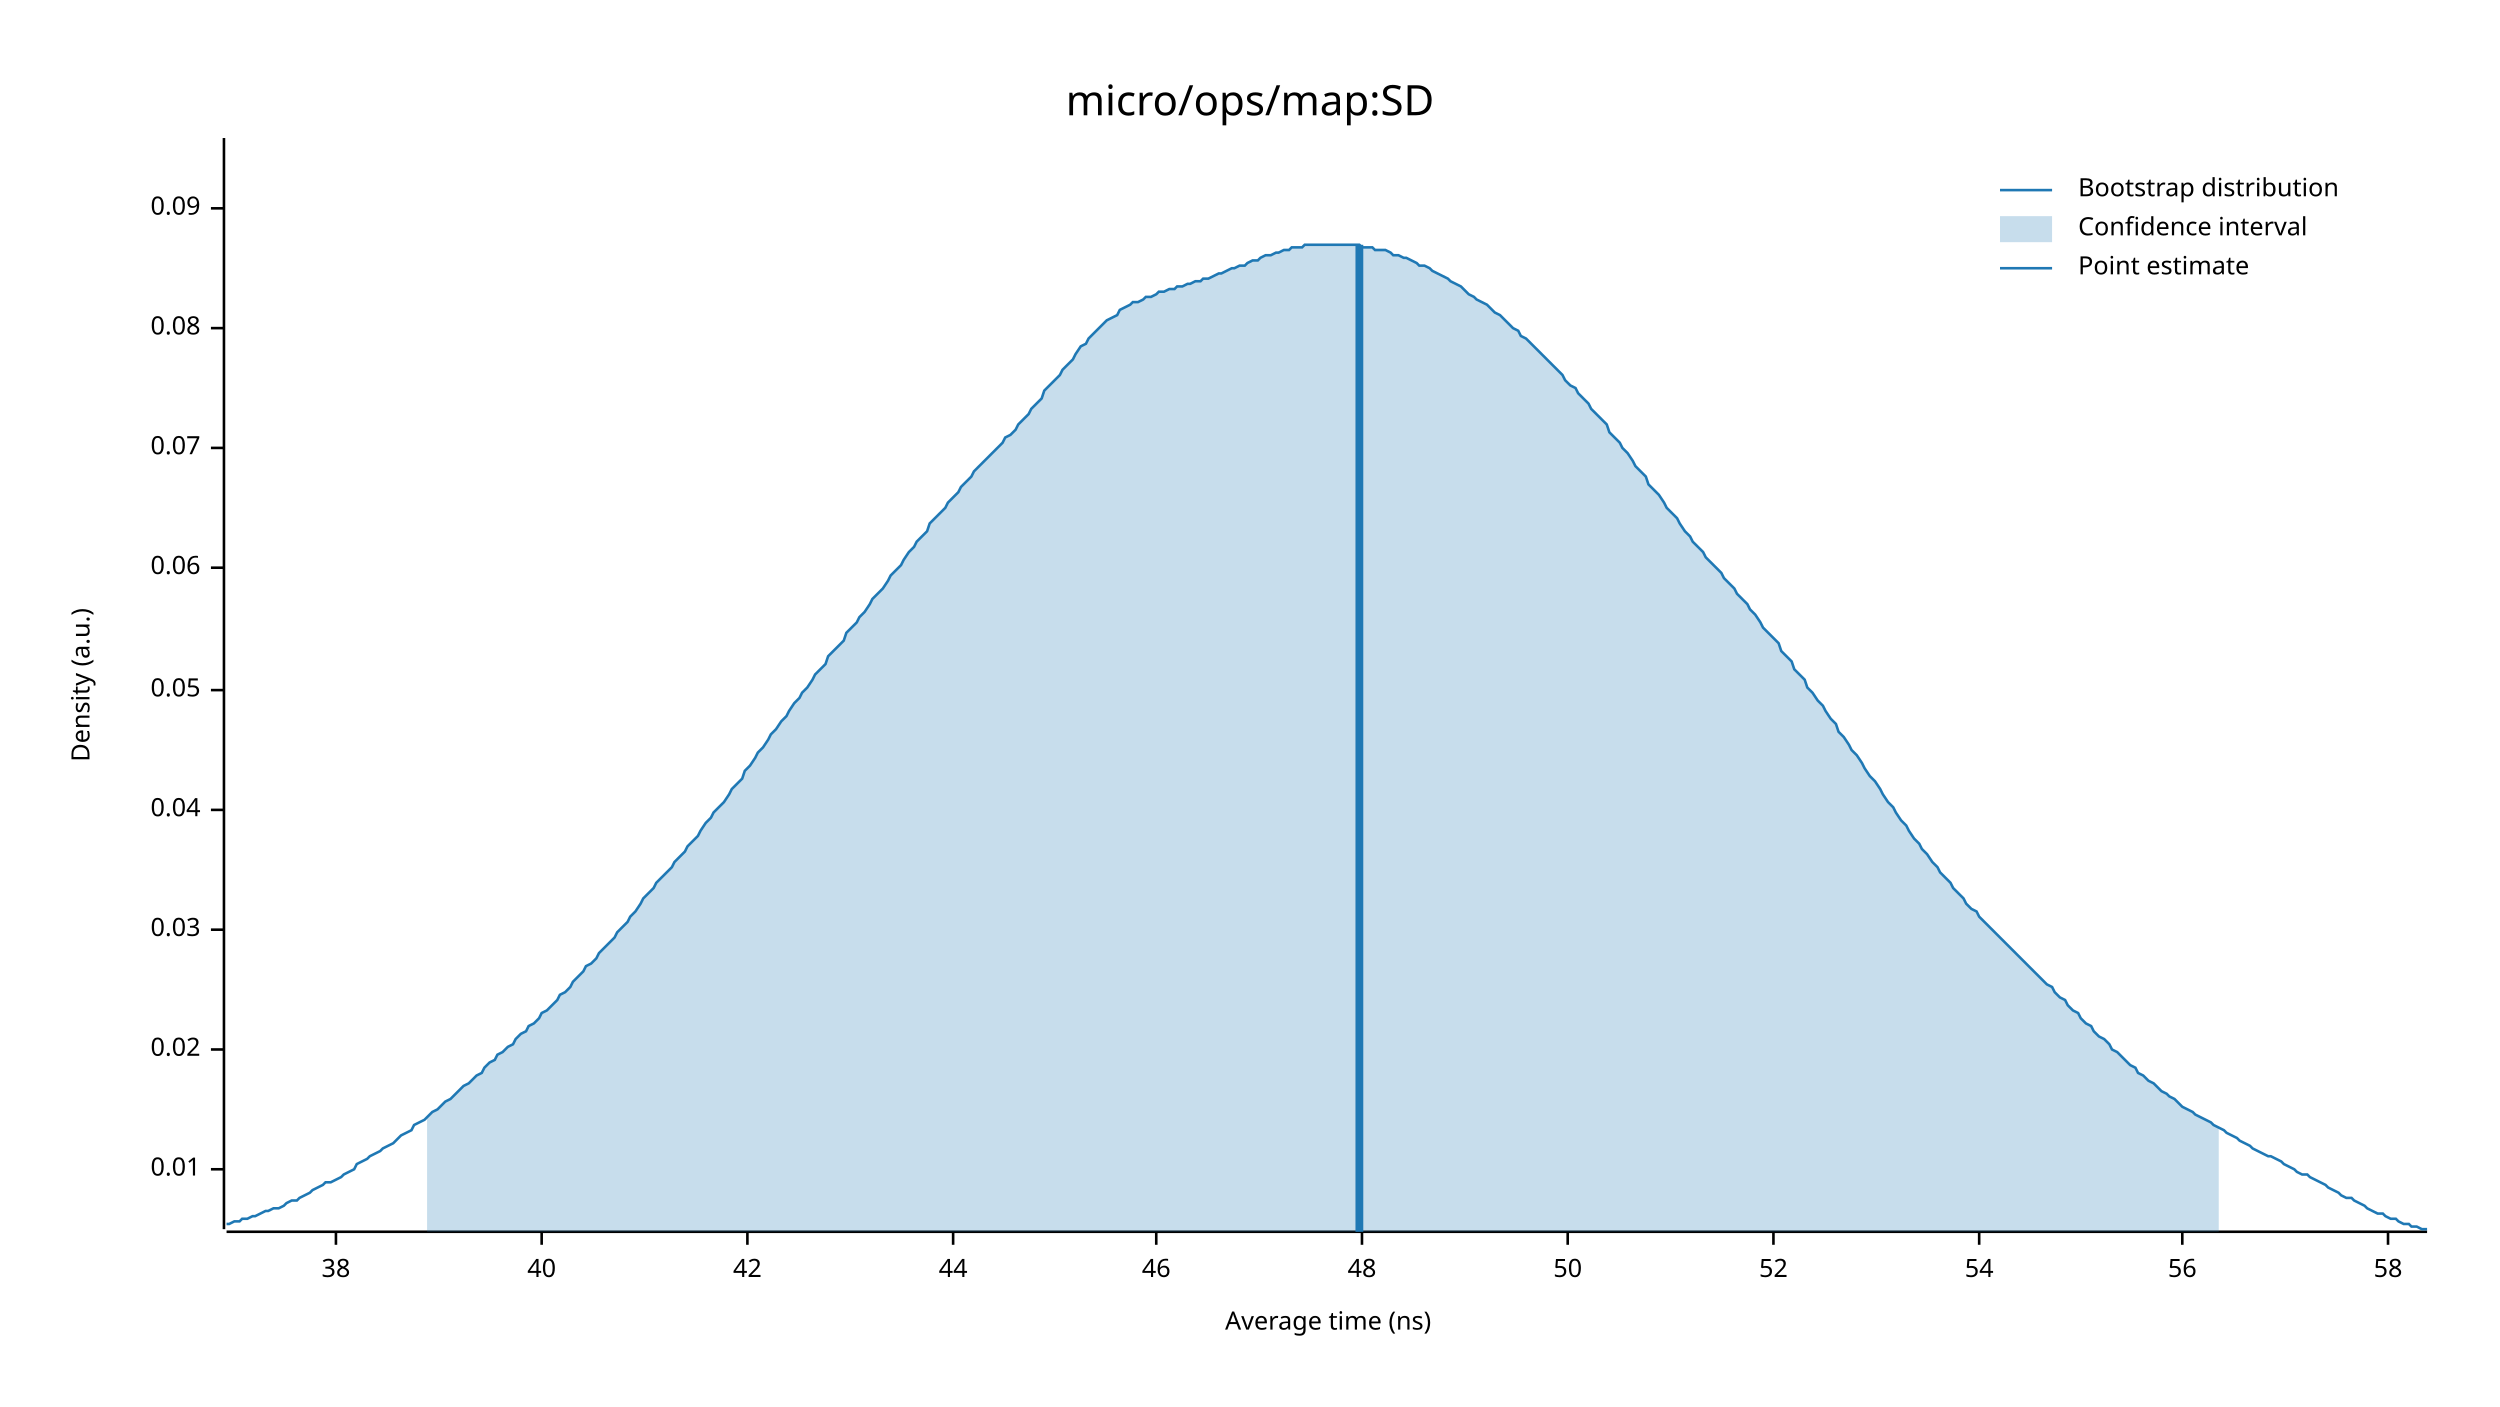
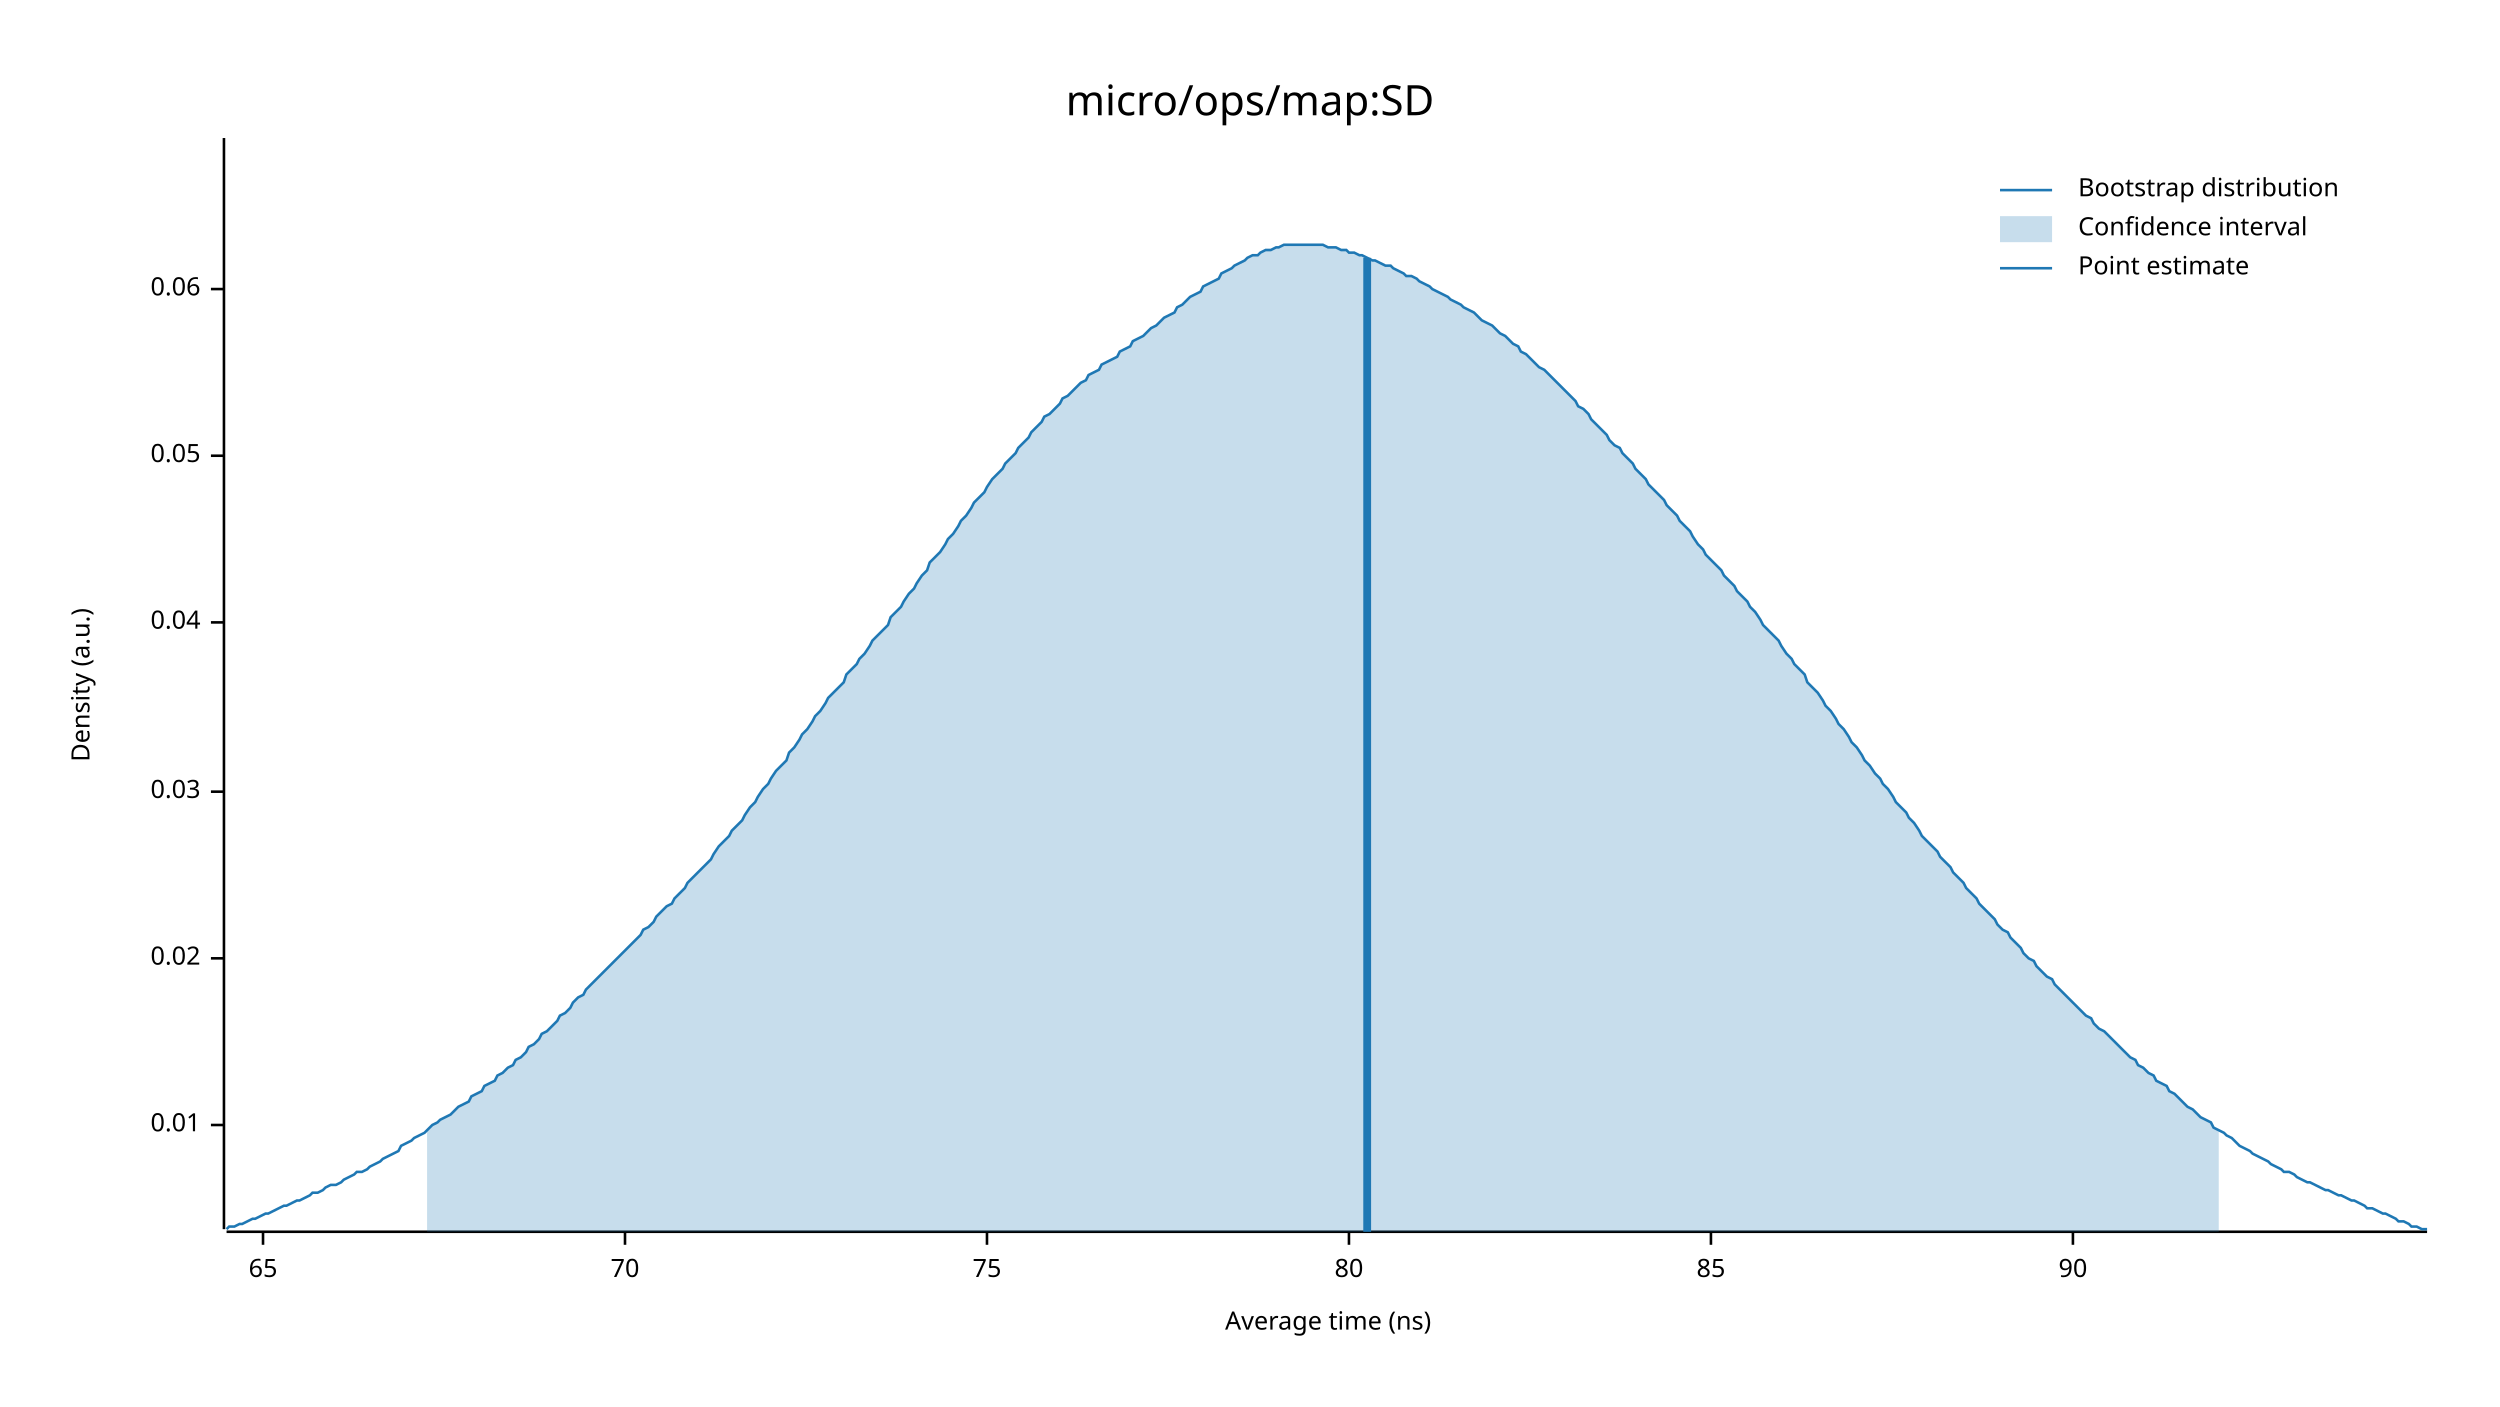
<svg xmlns="http://www.w3.org/2000/svg" width="960" height="540" viewBox="0 0 960 540">
  <text x="480" y="32" dy="0.76em" text-anchor="middle" font-family="sans-serif" font-size="16.129" opacity="1" fill="#000000">
micro/ops/map:SD
</text>
  <text x="27" y="263" dy="0.76em" text-anchor="middle" font-family="sans-serif" font-size="9.677" opacity="1" fill="#000000" transform="rotate(270, 27, 263)">
Density (a.u.)
</text>
  <text x="510" y="513" dy="-0.5ex" text-anchor="middle" font-family="sans-serif" font-size="9.677" opacity="1" fill="#000000">
Average time (ns)
</text>
  <polyline fill="none" opacity="1" stroke="#000000" stroke-width="1" points="86,53 86,472 " />
-   <text x="77" y="449" dy="0.5ex" text-anchor="end" font-family="sans-serif" font-size="9.677" opacity="1" fill="#000000">
+   <text x="77" y="432" dy="0.5ex" text-anchor="end" font-family="sans-serif" font-size="9.677" opacity="1" fill="#000000">
0.01
</text>
-   <polyline fill="none" opacity="1" stroke="#000000" stroke-width="1" points="81,449 86,449 " />
-   <text x="77" y="403" dy="0.5ex" text-anchor="end" font-family="sans-serif" font-size="9.677" opacity="1" fill="#000000">
+   <polyline fill="none" opacity="1" stroke="#000000" stroke-width="1" points="81,432 86,432 " />
+   <text x="77" y="368" dy="0.5ex" text-anchor="end" font-family="sans-serif" font-size="9.677" opacity="1" fill="#000000">
0.02
</text>
-   <polyline fill="none" opacity="1" stroke="#000000" stroke-width="1" points="81,403 86,403 " />
-   <text x="77" y="357" dy="0.5ex" text-anchor="end" font-family="sans-serif" font-size="9.677" opacity="1" fill="#000000">
+   <polyline fill="none" opacity="1" stroke="#000000" stroke-width="1" points="81,368 86,368 " />
+   <text x="77" y="304" dy="0.5ex" text-anchor="end" font-family="sans-serif" font-size="9.677" opacity="1" fill="#000000">
0.03
</text>
-   <polyline fill="none" opacity="1" stroke="#000000" stroke-width="1" points="81,357 86,357 " />
-   <text x="77" y="311" dy="0.5ex" text-anchor="end" font-family="sans-serif" font-size="9.677" opacity="1" fill="#000000">
+   <polyline fill="none" opacity="1" stroke="#000000" stroke-width="1" points="81,304 86,304 " />
+   <text x="77" y="239" dy="0.5ex" text-anchor="end" font-family="sans-serif" font-size="9.677" opacity="1" fill="#000000">
0.04
</text>
-   <polyline fill="none" opacity="1" stroke="#000000" stroke-width="1" points="81,311 86,311 " />
-   <text x="77" y="265" dy="0.5ex" text-anchor="end" font-family="sans-serif" font-size="9.677" opacity="1" fill="#000000">
+   <polyline fill="none" opacity="1" stroke="#000000" stroke-width="1" points="81,239 86,239 " />
+   <text x="77" y="175" dy="0.5ex" text-anchor="end" font-family="sans-serif" font-size="9.677" opacity="1" fill="#000000">
0.05
</text>
-   <polyline fill="none" opacity="1" stroke="#000000" stroke-width="1" points="81,265 86,265 " />
-   <text x="77" y="218" dy="0.5ex" text-anchor="end" font-family="sans-serif" font-size="9.677" opacity="1" fill="#000000">
+   <polyline fill="none" opacity="1" stroke="#000000" stroke-width="1" points="81,175 86,175 " />
+   <text x="77" y="111" dy="0.5ex" text-anchor="end" font-family="sans-serif" font-size="9.677" opacity="1" fill="#000000">
0.06
</text>
-   <polyline fill="none" opacity="1" stroke="#000000" stroke-width="1" points="81,218 86,218 " />
-   <text x="77" y="172" dy="0.5ex" text-anchor="end" font-family="sans-serif" font-size="9.677" opacity="1" fill="#000000">
- 0.07
+   <polyline fill="none" opacity="1" stroke="#000000" stroke-width="1" points="81,111 86,111 " />
+   <polyline fill="none" opacity="1" stroke="#000000" stroke-width="1" points="87,473 932,473 " />
+   <text x="101" y="483" dy="0.76em" text-anchor="middle" font-family="sans-serif" font-size="9.677" opacity="1" fill="#000000">
+ 65
</text>
-   <polyline fill="none" opacity="1" stroke="#000000" stroke-width="1" points="81,172 86,172 " />
-   <text x="77" y="126" dy="0.5ex" text-anchor="end" font-family="sans-serif" font-size="9.677" opacity="1" fill="#000000">
- 0.08
+   <polyline fill="none" opacity="1" stroke="#000000" stroke-width="1" points="101,473 101,478 " />
+   <text x="240" y="483" dy="0.76em" text-anchor="middle" font-family="sans-serif" font-size="9.677" opacity="1" fill="#000000">
+ 70
</text>
-   <polyline fill="none" opacity="1" stroke="#000000" stroke-width="1" points="81,126 86,126 " />
-   <text x="77" y="80" dy="0.5ex" text-anchor="end" font-family="sans-serif" font-size="9.677" opacity="1" fill="#000000">
- 0.09
+   <polyline fill="none" opacity="1" stroke="#000000" stroke-width="1" points="240,473 240,478 " />
+   <text x="379" y="483" dy="0.76em" text-anchor="middle" font-family="sans-serif" font-size="9.677" opacity="1" fill="#000000">
+ 75
</text>
-   <polyline fill="none" opacity="1" stroke="#000000" stroke-width="1" points="81,80 86,80 " />
-   <polyline fill="none" opacity="1" stroke="#000000" stroke-width="1" points="87,473 932,473 " />
-   <text x="129" y="483" dy="0.76em" text-anchor="middle" font-family="sans-serif" font-size="9.677" opacity="1" fill="#000000">
- 38
+   <polyline fill="none" opacity="1" stroke="#000000" stroke-width="1" points="379,473 379,478 " />
+   <text x="518" y="483" dy="0.76em" text-anchor="middle" font-family="sans-serif" font-size="9.677" opacity="1" fill="#000000">
+ 80
</text>
-   <polyline fill="none" opacity="1" stroke="#000000" stroke-width="1" points="129,473 129,478 " />
-   <text x="208" y="483" dy="0.76em" text-anchor="middle" font-family="sans-serif" font-size="9.677" opacity="1" fill="#000000">
- 40
+   <polyline fill="none" opacity="1" stroke="#000000" stroke-width="1" points="518,473 518,478 " />
+   <text x="657" y="483" dy="0.76em" text-anchor="middle" font-family="sans-serif" font-size="9.677" opacity="1" fill="#000000">
+ 85
</text>
-   <polyline fill="none" opacity="1" stroke="#000000" stroke-width="1" points="208,473 208,478 " />
-   <text x="287" y="483" dy="0.76em" text-anchor="middle" font-family="sans-serif" font-size="9.677" opacity="1" fill="#000000">
- 42
+   <polyline fill="none" opacity="1" stroke="#000000" stroke-width="1" points="657,473 657,478 " />
+   <text x="796" y="483" dy="0.76em" text-anchor="middle" font-family="sans-serif" font-size="9.677" opacity="1" fill="#000000">
+ 90
</text>
-   <polyline fill="none" opacity="1" stroke="#000000" stroke-width="1" points="287,473 287,478 " />
-   <text x="366" y="483" dy="0.76em" text-anchor="middle" font-family="sans-serif" font-size="9.677" opacity="1" fill="#000000">
- 44
- </text>
-   <polyline fill="none" opacity="1" stroke="#000000" stroke-width="1" points="366,473 366,478 " />
-   <text x="444" y="483" dy="0.76em" text-anchor="middle" font-family="sans-serif" font-size="9.677" opacity="1" fill="#000000">
- 46
- </text>
-   <polyline fill="none" opacity="1" stroke="#000000" stroke-width="1" points="444,473 444,478 " />
-   <text x="523" y="483" dy="0.76em" text-anchor="middle" font-family="sans-serif" font-size="9.677" opacity="1" fill="#000000">
- 48
- </text>
-   <polyline fill="none" opacity="1" stroke="#000000" stroke-width="1" points="523,473 523,478 " />
-   <text x="602" y="483" dy="0.76em" text-anchor="middle" font-family="sans-serif" font-size="9.677" opacity="1" fill="#000000">
- 50
- </text>
-   <polyline fill="none" opacity="1" stroke="#000000" stroke-width="1" points="602,473 602,478 " />
-   <text x="681" y="483" dy="0.76em" text-anchor="middle" font-family="sans-serif" font-size="9.677" opacity="1" fill="#000000">
- 52
- </text>
-   <polyline fill="none" opacity="1" stroke="#000000" stroke-width="1" points="681,473 681,478 " />
-   <text x="760" y="483" dy="0.76em" text-anchor="middle" font-family="sans-serif" font-size="9.677" opacity="1" fill="#000000">
- 54
- </text>
-   <polyline fill="none" opacity="1" stroke="#000000" stroke-width="1" points="760,473 760,478 " />
-   <text x="838" y="483" dy="0.76em" text-anchor="middle" font-family="sans-serif" font-size="9.677" opacity="1" fill="#000000">
- 56
- </text>
-   <polyline fill="none" opacity="1" stroke="#000000" stroke-width="1" points="838,473 838,478 " />
-   <text x="917" y="483" dy="0.76em" text-anchor="middle" font-family="sans-serif" font-size="9.677" opacity="1" fill="#000000">
- 58
- </text>
-   <polyline fill="none" opacity="1" stroke="#000000" stroke-width="1" points="917,473 917,478 " />
-   <polyline fill="none" opacity="1" stroke="#1F78B4" stroke-width="1" points="87,470 88,470 90,469 92,469 93,468 95,468 97,467 98,467 100,466 102,465 103,465 105,464 107,464 109,463 110,462 112,461 114,461 115,460 117,459 119,458 120,457 122,456 124,455 125,454 127,454 129,453 131,452 132,451 134,450 136,449 137,447 139,446 141,445 142,444 144,443 146,442 147,441 149,440 151,439 153,437 154,436 156,435 158,434 159,432 161,431 163,430 164,429 166,427 168,426 169,425 171,423 173,422 175,420 176,419 178,417 180,416 181,415 183,413 185,412 186,410 188,408 190,407 191,405 193,404 195,402 197,401 198,399 200,397 202,396 203,394 205,393 207,391 208,389 210,388 212,386 214,384 215,382 217,381 219,379 220,377 222,375 224,373 225,371 227,370 229,368 230,366 232,364 234,362 236,360 237,358 239,356 241,354 242,352 244,350 246,347 247,345 249,343 251,341 252,339 254,337 256,335 258,333 259,331 261,329 263,327 264,325 266,323 268,321 269,319 271,316 273,314 274,312 276,310 278,308 280,305 281,303 283,301 285,299 286,296 288,294 290,291 291,289 293,287 295,284 296,282 298,280 300,277 302,275 303,273 305,270 307,268 308,266 310,264 312,261 313,259 315,257 317,255 318,252 320,250 322,248 324,246 325,243 327,241 329,239 330,237 332,235 334,232 335,230 337,228 339,226 341,223 342,221 344,219 346,217 347,215 349,212 351,210 352,208 354,206 356,204 357,201 359,199 361,197 363,195 364,193 366,191 368,189 369,187 371,185 373,183 374,181 376,179 378,177 379,176 381,174 383,172 385,170 386,168 388,167 390,165 391,163 393,161 395,159 396,157 398,155 400,153 401,150 403,148 405,146 407,144 408,142 410,140 412,138 413,136 415,133 417,132 418,130 420,128 422,126 423,125 425,123 427,122 429,121 430,119 432,118 434,117 435,116 437,116 439,115 440,114 442,114 444,113 445,112 447,112 449,111 451,111 452,110 454,110 456,109 457,109 459,108 461,108 462,107 464,107 466,106 468,105 469,105 471,104 473,103 474,103 476,102 478,102 479,101 481,100 483,100 484,99 486,98 488,98 490,97 491,97 493,96 495,96 496,95 498,95 500,95 501,94 503,94 505,94 506,94 508,94 510,94 512,94 513,94 515,94 517,94 518,94 520,94 522,94 523,95 525,95 527,95 528,96 530,96 532,96 534,97 535,98 537,98 539,99 540,99 542,100 544,101 545,102 547,102 549,103 550,104 552,105 554,106 556,107 557,108 559,109 561,110 562,111 564,113 566,114 567,115 569,116 571,117 573,119 574,120 576,121 578,123 579,124 581,126 583,127 584,129 586,130 588,132 589,133 591,135 593,137 595,139 596,140 598,142 600,144 601,146 603,148 605,149 606,151 608,153 610,155 611,157 613,159 615,161 617,163 618,166 620,168 622,170 623,172 625,174 627,177 628,179 630,181 632,183 633,186 635,188 637,190 639,193 640,195 642,197 644,199 645,201 647,204 649,206 650,208 652,210 654,212 655,214 657,216 659,218 661,220 662,222 664,224 666,226 667,228 669,230 671,232 672,234 674,236 676,239 677,241 679,243 681,245 683,247 684,250 686,252 688,254 689,257 691,259 693,261 694,264 696,266 698,269 700,271 701,273 703,276 705,278 706,281 708,283 710,286 711,288 713,290 715,293 716,295 718,298 720,300 722,303 723,305 725,308 727,310 728,312 730,315 732,317 733,319 735,322 737,324 738,326 740,328 742,331 744,333 745,335 747,337 749,339 750,341 752,343 754,345 755,347 757,349 759,350 760,352 762,354 764,356 766,358 767,359 769,361 771,363 772,364 774,366 776,368 777,369 779,371 781,373 782,374 784,376 786,378 788,379 789,381 791,383 793,384 794,386 796,388 798,389 799,391 801,393 803,394 804,396 806,398 808,399 810,401 811,403 813,404 815,406 816,407 818,409 820,410 821,412 823,413 825,415 827,416 828,417 830,419 832,420 833,421 835,422 837,424 838,425 840,426 842,427 843,428 845,429 847,430 849,431 850,432 852,433 854,434 855,435 857,436 859,437 860,438 862,439 864,440 865,441 867,442 869,443 871,444 872,444 874,445 876,446 877,447 879,448 881,449 882,450 884,451 886,451 887,452 889,453 891,454 893,455 894,456 896,457 898,458 899,459 901,460 903,460 904,461 906,462 908,463 909,464 911,465 913,466 915,466 916,467 918,468 920,468 921,469 923,470 925,470 926,471 928,471 930,472 932,472 " />
-   <polygon opacity="0.25" fill="#1F78B4" points="164,429 166,427 168,426 169,425 171,423 173,422 175,420 176,419 178,417 180,416 181,415 183,413 185,412 186,410 188,408 190,407 191,405 193,404 195,402 197,401 198,399 200,397 202,396 203,394 205,393 207,391 208,389 210,388 212,386 214,384 215,382 217,381 219,379 220,377 222,375 224,373 225,371 227,370 229,368 230,366 232,364 234,362 236,360 237,358 239,356 241,354 242,352 244,350 246,347 247,345 249,343 251,341 252,339 254,337 256,335 258,333 259,331 261,329 263,327 264,325 266,323 268,321 269,319 271,316 273,314 274,312 276,310 278,308 280,305 281,303 283,301 285,299 286,296 288,294 290,291 291,289 293,287 295,284 296,282 298,280 300,277 302,275 303,273 305,270 307,268 308,266 310,264 312,261 313,259 315,257 317,255 318,252 320,250 322,248 324,246 325,243 327,241 329,239 330,237 332,235 334,232 335,230 337,228 339,226 341,223 342,221 344,219 346,217 347,215 349,212 351,210 352,208 354,206 356,204 357,201 359,199 361,197 363,195 364,193 366,191 368,189 369,187 371,185 373,183 374,181 376,179 378,177 379,176 381,174 383,172 385,170 386,168 388,167 390,165 391,163 393,161 395,159 396,157 398,155 400,153 401,150 403,148 405,146 407,144 408,142 410,140 412,138 413,136 415,133 417,132 418,130 420,128 422,126 423,125 425,123 427,122 429,121 430,119 432,118 434,117 435,116 437,116 439,115 440,114 442,114 444,113 445,112 447,112 449,111 451,111 452,110 454,110 456,109 457,109 459,108 461,108 462,107 464,107 466,106 468,105 469,105 471,104 473,103 474,103 476,102 478,102 479,101 481,100 483,100 484,99 486,98 488,98 490,97 491,97 493,96 495,96 496,95 498,95 500,95 501,94 503,94 505,94 506,94 508,94 510,94 512,94 513,94 515,94 517,94 518,94 520,94 522,94 523,95 525,95 527,95 528,96 530,96 532,96 534,97 535,98 537,98 539,99 540,99 542,100 544,101 545,102 547,102 549,103 550,104 552,105 554,106 556,107 557,108 559,109 561,110 562,111 564,113 566,114 567,115 569,116 571,117 573,119 574,120 576,121 578,123 579,124 581,126 583,127 584,129 586,130 588,132 589,133 591,135 593,137 595,139 596,140 598,142 600,144 601,146 603,148 605,149 606,151 608,153 610,155 611,157 613,159 615,161 617,163 618,166 620,168 622,170 623,172 625,174 627,177 628,179 630,181 632,183 633,186 635,188 637,190 639,193 640,195 642,197 644,199 645,201 647,204 649,206 650,208 652,210 654,212 655,214 657,216 659,218 661,220 662,222 664,224 666,226 667,228 669,230 671,232 672,234 674,236 676,239 677,241 679,243 681,245 683,247 684,250 686,252 688,254 689,257 691,259 693,261 694,264 696,266 698,269 700,271 701,273 703,276 705,278 706,281 708,283 710,286 711,288 713,290 715,293 716,295 718,298 720,300 722,303 723,305 725,308 727,310 728,312 730,315 732,317 733,319 735,322 737,324 738,326 740,328 742,331 744,333 745,335 747,337 749,339 750,341 752,343 754,345 755,347 757,349 759,350 760,352 762,354 764,356 766,358 767,359 769,361 771,363 772,364 774,366 776,368 777,369 779,371 781,373 782,374 784,376 786,378 788,379 789,381 791,383 793,384 794,386 796,388 798,389 799,391 801,393 803,394 804,396 806,398 808,399 810,401 811,403 813,404 815,406 816,407 818,409 820,410 821,412 823,413 825,415 827,416 828,417 830,419 832,420 833,421 835,422 837,424 838,425 840,426 842,427 843,428 845,429 847,430 849,431 850,432 852,433 852,473 164,473 " />
-   <polyline fill="none" opacity="1" stroke="#1F78B4" stroke-width="3" points="522,473 522,94 " />
+   <polyline fill="none" opacity="1" stroke="#000000" stroke-width="1" points="796,473 796,478 " />
+   <polyline fill="none" opacity="1" stroke="#1F78B4" stroke-width="1" points="87,472 88,471 90,471 92,470 93,470 95,469 97,468 98,468 100,467 102,466 103,466 105,465 107,464 109,463 110,463 112,462 114,461 115,461 117,460 119,459 120,458 122,458 124,457 125,456 127,455 129,455 131,454 132,453 134,452 136,451 137,450 139,450 141,449 142,448 144,447 146,446 147,445 149,444 151,443 153,442 154,440 156,439 158,438 159,437 161,436 163,435 164,434 166,432 168,431 169,430 171,429 173,428 175,426 176,425 178,424 180,423 181,421 183,420 185,419 186,417 188,416 190,415 191,413 193,412 195,410 197,409 198,407 200,406 202,404 203,402 205,401 207,399 208,397 210,396 212,394 214,392 215,390 217,389 219,387 220,385 222,383 224,382 225,380 227,378 229,376 230,375 232,373 234,371 236,369 237,368 239,366 241,364 242,363 244,361 246,359 247,357 249,356 251,354 252,352 254,350 256,348 258,347 259,345 261,343 263,341 264,339 266,337 268,335 269,334 271,332 273,330 274,328 276,325 278,323 280,321 281,319 283,317 285,315 286,313 288,310 290,308 291,306 293,303 295,301 296,299 298,296 300,294 302,292 303,289 305,287 307,284 308,282 310,280 312,277 313,275 315,273 317,270 318,268 320,266 322,264 324,262 325,259 327,257 329,255 330,253 332,251 334,248 335,246 337,244 339,242 341,240 342,237 344,235 346,233 347,231 349,228 351,226 352,224 354,221 356,219 357,216 359,214 361,212 363,209 364,207 366,205 368,202 369,200 371,198 373,195 374,193 376,191 378,189 379,187 381,184 383,182 385,180 386,178 388,176 390,174 391,172 393,170 395,168 396,166 398,164 400,162 401,160 403,159 405,157 407,155 408,153 410,152 412,150 413,149 415,147 417,146 418,144 420,143 422,142 423,140 425,139 427,138 429,137 430,135 432,134 434,133 435,131 437,130 439,129 440,128 442,126 444,125 445,124 447,122 449,121 451,120 452,118 454,117 456,115 457,114 459,113 461,112 462,110 464,109 466,108 468,107 469,105 471,104 473,103 474,102 476,101 478,100 479,99 481,98 483,98 484,97 486,96 488,96 490,95 491,95 493,94 495,94 496,94 498,94 500,94 501,94 503,94 505,94 506,94 508,94 510,95 512,95 513,95 515,96 517,96 518,97 520,97 522,98 523,98 525,99 527,100 528,100 530,101 532,102 534,102 535,103 537,104 539,105 540,106 542,106 544,107 545,108 547,109 549,110 550,111 552,112 554,113 556,114 557,115 559,116 561,117 562,118 564,119 566,120 567,121 569,123 571,124 573,125 574,126 576,128 578,129 579,130 581,132 583,133 584,135 586,136 588,138 589,139 591,141 593,142 595,144 596,145 598,147 600,149 601,150 603,152 605,154 606,156 608,157 610,159 611,161 613,163 615,165 617,167 618,169 620,171 622,172 623,174 625,176 627,178 628,180 630,182 632,184 633,186 635,188 637,190 639,192 640,194 642,196 644,198 645,200 647,202 649,204 650,206 652,209 654,211 655,213 657,215 659,217 661,219 662,221 664,223 666,225 667,227 669,229 671,231 672,233 674,235 676,238 677,240 679,242 681,244 683,246 684,248 686,251 688,253 689,255 691,257 693,259 694,262 696,264 698,266 700,269 701,271 703,273 705,276 706,278 708,280 710,283 711,285 713,287 715,290 716,292 718,294 720,297 722,299 723,301 725,303 727,306 728,308 730,310 732,312 733,314 735,316 737,319 738,321 740,323 742,325 744,327 745,329 747,331 749,333 750,335 752,337 754,339 755,341 757,343 759,345 760,347 762,349 764,351 766,353 767,355 769,357 771,358 772,360 774,362 776,364 777,366 779,368 781,369 782,371 784,373 786,375 788,376 789,378 791,380 793,382 794,383 796,385 798,387 799,388 801,390 803,391 804,393 806,395 808,396 810,398 811,399 813,401 815,403 816,404 818,406 820,407 821,409 823,410 825,412 827,413 828,415 830,416 832,417 833,419 835,420 837,422 838,423 840,425 842,426 843,427 845,429 847,430 849,431 850,433 852,434 854,435 855,436 857,437 859,439 860,440 862,441 864,442 865,443 867,444 869,445 871,446 872,447 874,448 876,449 877,450 879,450 881,451 882,452 884,453 886,454 887,454 889,455 891,456 893,457 894,457 896,458 898,459 899,459 901,460 903,461 904,461 906,462 908,463 909,464 911,464 913,465 915,466 916,466 918,467 920,468 921,469 923,469 925,470 926,471 928,471 930,472 932,472 " />
+   <polygon opacity="0.25" fill="#1F78B4" points="164,434 166,432 168,431 169,430 171,429 173,428 175,426 176,425 178,424 180,423 181,421 183,420 185,419 186,417 188,416 190,415 191,413 193,412 195,410 197,409 198,407 200,406 202,404 203,402 205,401 207,399 208,397 210,396 212,394 214,392 215,390 217,389 219,387 220,385 222,383 224,382 225,380 227,378 229,376 230,375 232,373 234,371 236,369 237,368 239,366 241,364 242,363 244,361 246,359 247,357 249,356 251,354 252,352 254,350 256,348 258,347 259,345 261,343 263,341 264,339 266,337 268,335 269,334 271,332 273,330 274,328 276,325 278,323 280,321 281,319 283,317 285,315 286,313 288,310 290,308 291,306 293,303 295,301 296,299 298,296 300,294 302,292 303,289 305,287 307,284 308,282 310,280 312,277 313,275 315,273 317,270 318,268 320,266 322,264 324,262 325,259 327,257 329,255 330,253 332,251 334,248 335,246 337,244 339,242 341,240 342,237 344,235 346,233 347,231 349,228 351,226 352,224 354,221 356,219 357,216 359,214 361,212 363,209 364,207 366,205 368,202 369,200 371,198 373,195 374,193 376,191 378,189 379,187 381,184 383,182 385,180 386,178 388,176 390,174 391,172 393,170 395,168 396,166 398,164 400,162 401,160 403,159 405,157 407,155 408,153 410,152 412,150 413,149 415,147 417,146 418,144 420,143 422,142 423,140 425,139 427,138 429,137 430,135 432,134 434,133 435,131 437,130 439,129 440,128 442,126 444,125 445,124 447,122 449,121 451,120 452,118 454,117 456,115 457,114 459,113 461,112 462,110 464,109 466,108 468,107 469,105 471,104 473,103 474,102 476,101 478,100 479,99 481,98 483,98 484,97 486,96 488,96 490,95 491,95 493,94 495,94 496,94 498,94 500,94 501,94 503,94 505,94 506,94 508,94 510,95 512,95 513,95 515,96 517,96 518,97 520,97 522,98 523,98 525,99 527,100 528,100 530,101 532,102 534,102 535,103 537,104 539,105 540,106 542,106 544,107 545,108 547,109 549,110 550,111 552,112 554,113 556,114 557,115 559,116 561,117 562,118 564,119 566,120 567,121 569,123 571,124 573,125 574,126 576,128 578,129 579,130 581,132 583,133 584,135 586,136 588,138 589,139 591,141 593,142 595,144 596,145 598,147 600,149 601,150 603,152 605,154 606,156 608,157 610,159 611,161 613,163 615,165 617,167 618,169 620,171 622,172 623,174 625,176 627,178 628,180 630,182 632,184 633,186 635,188 637,190 639,192 640,194 642,196 644,198 645,200 647,202 649,204 650,206 652,209 654,211 655,213 657,215 659,217 661,219 662,221 664,223 666,225 667,227 669,229 671,231 672,233 674,235 676,238 677,240 679,242 681,244 683,246 684,248 686,251 688,253 689,255 691,257 693,259 694,262 696,264 698,266 700,269 701,271 703,273 705,276 706,278 708,280 710,283 711,285 713,287 715,290 716,292 718,294 720,297 722,299 723,301 725,303 727,306 728,308 730,310 732,312 733,314 735,316 737,319 738,321 740,323 742,325 744,327 745,329 747,331 749,333 750,335 752,337 754,339 755,341 757,343 759,345 760,347 762,349 764,351 766,353 767,355 769,357 771,358 772,360 774,362 776,364 777,366 779,368 781,369 782,371 784,373 786,375 788,376 789,378 791,380 793,382 794,383 796,385 798,387 799,388 801,390 803,391 804,393 806,395 808,396 810,398 811,399 813,401 815,403 816,404 818,406 820,407 821,409 823,410 825,412 827,413 828,415 830,416 832,417 833,419 835,420 837,422 838,423 840,425 842,426 843,427 845,429 847,430 849,431 850,433 852,434 852,473 164,473 " />
+   <polyline fill="none" opacity="1" stroke="#1F78B4" stroke-width="3" points="525,473 525,99 " />
  <text x="798" y="68" dy="0.76em" text-anchor="start" font-family="sans-serif" font-size="9.677" opacity="1" fill="#000000">
Bootstrap distribution
</text>
  <text x="798" y="83" dy="0.76em" text-anchor="start" font-family="sans-serif" font-size="9.677" opacity="1" fill="#000000">
Confidence interval
</text>
  <text x="798" y="98" dy="0.76em" text-anchor="start" font-family="sans-serif" font-size="9.677" opacity="1" fill="#000000">
Point estimate
</text>
  <polyline fill="none" opacity="1" stroke="#1F78B4" stroke-width="1" points="768,73 788,73 " />
  <rect x="768" y="83" width="20" height="10" opacity="0.25" fill="#1F78B4" stroke="none" />
  <polyline fill="none" opacity="1" stroke="#1F78B4" stroke-width="1" points="768,103 788,103 " />
</svg>
